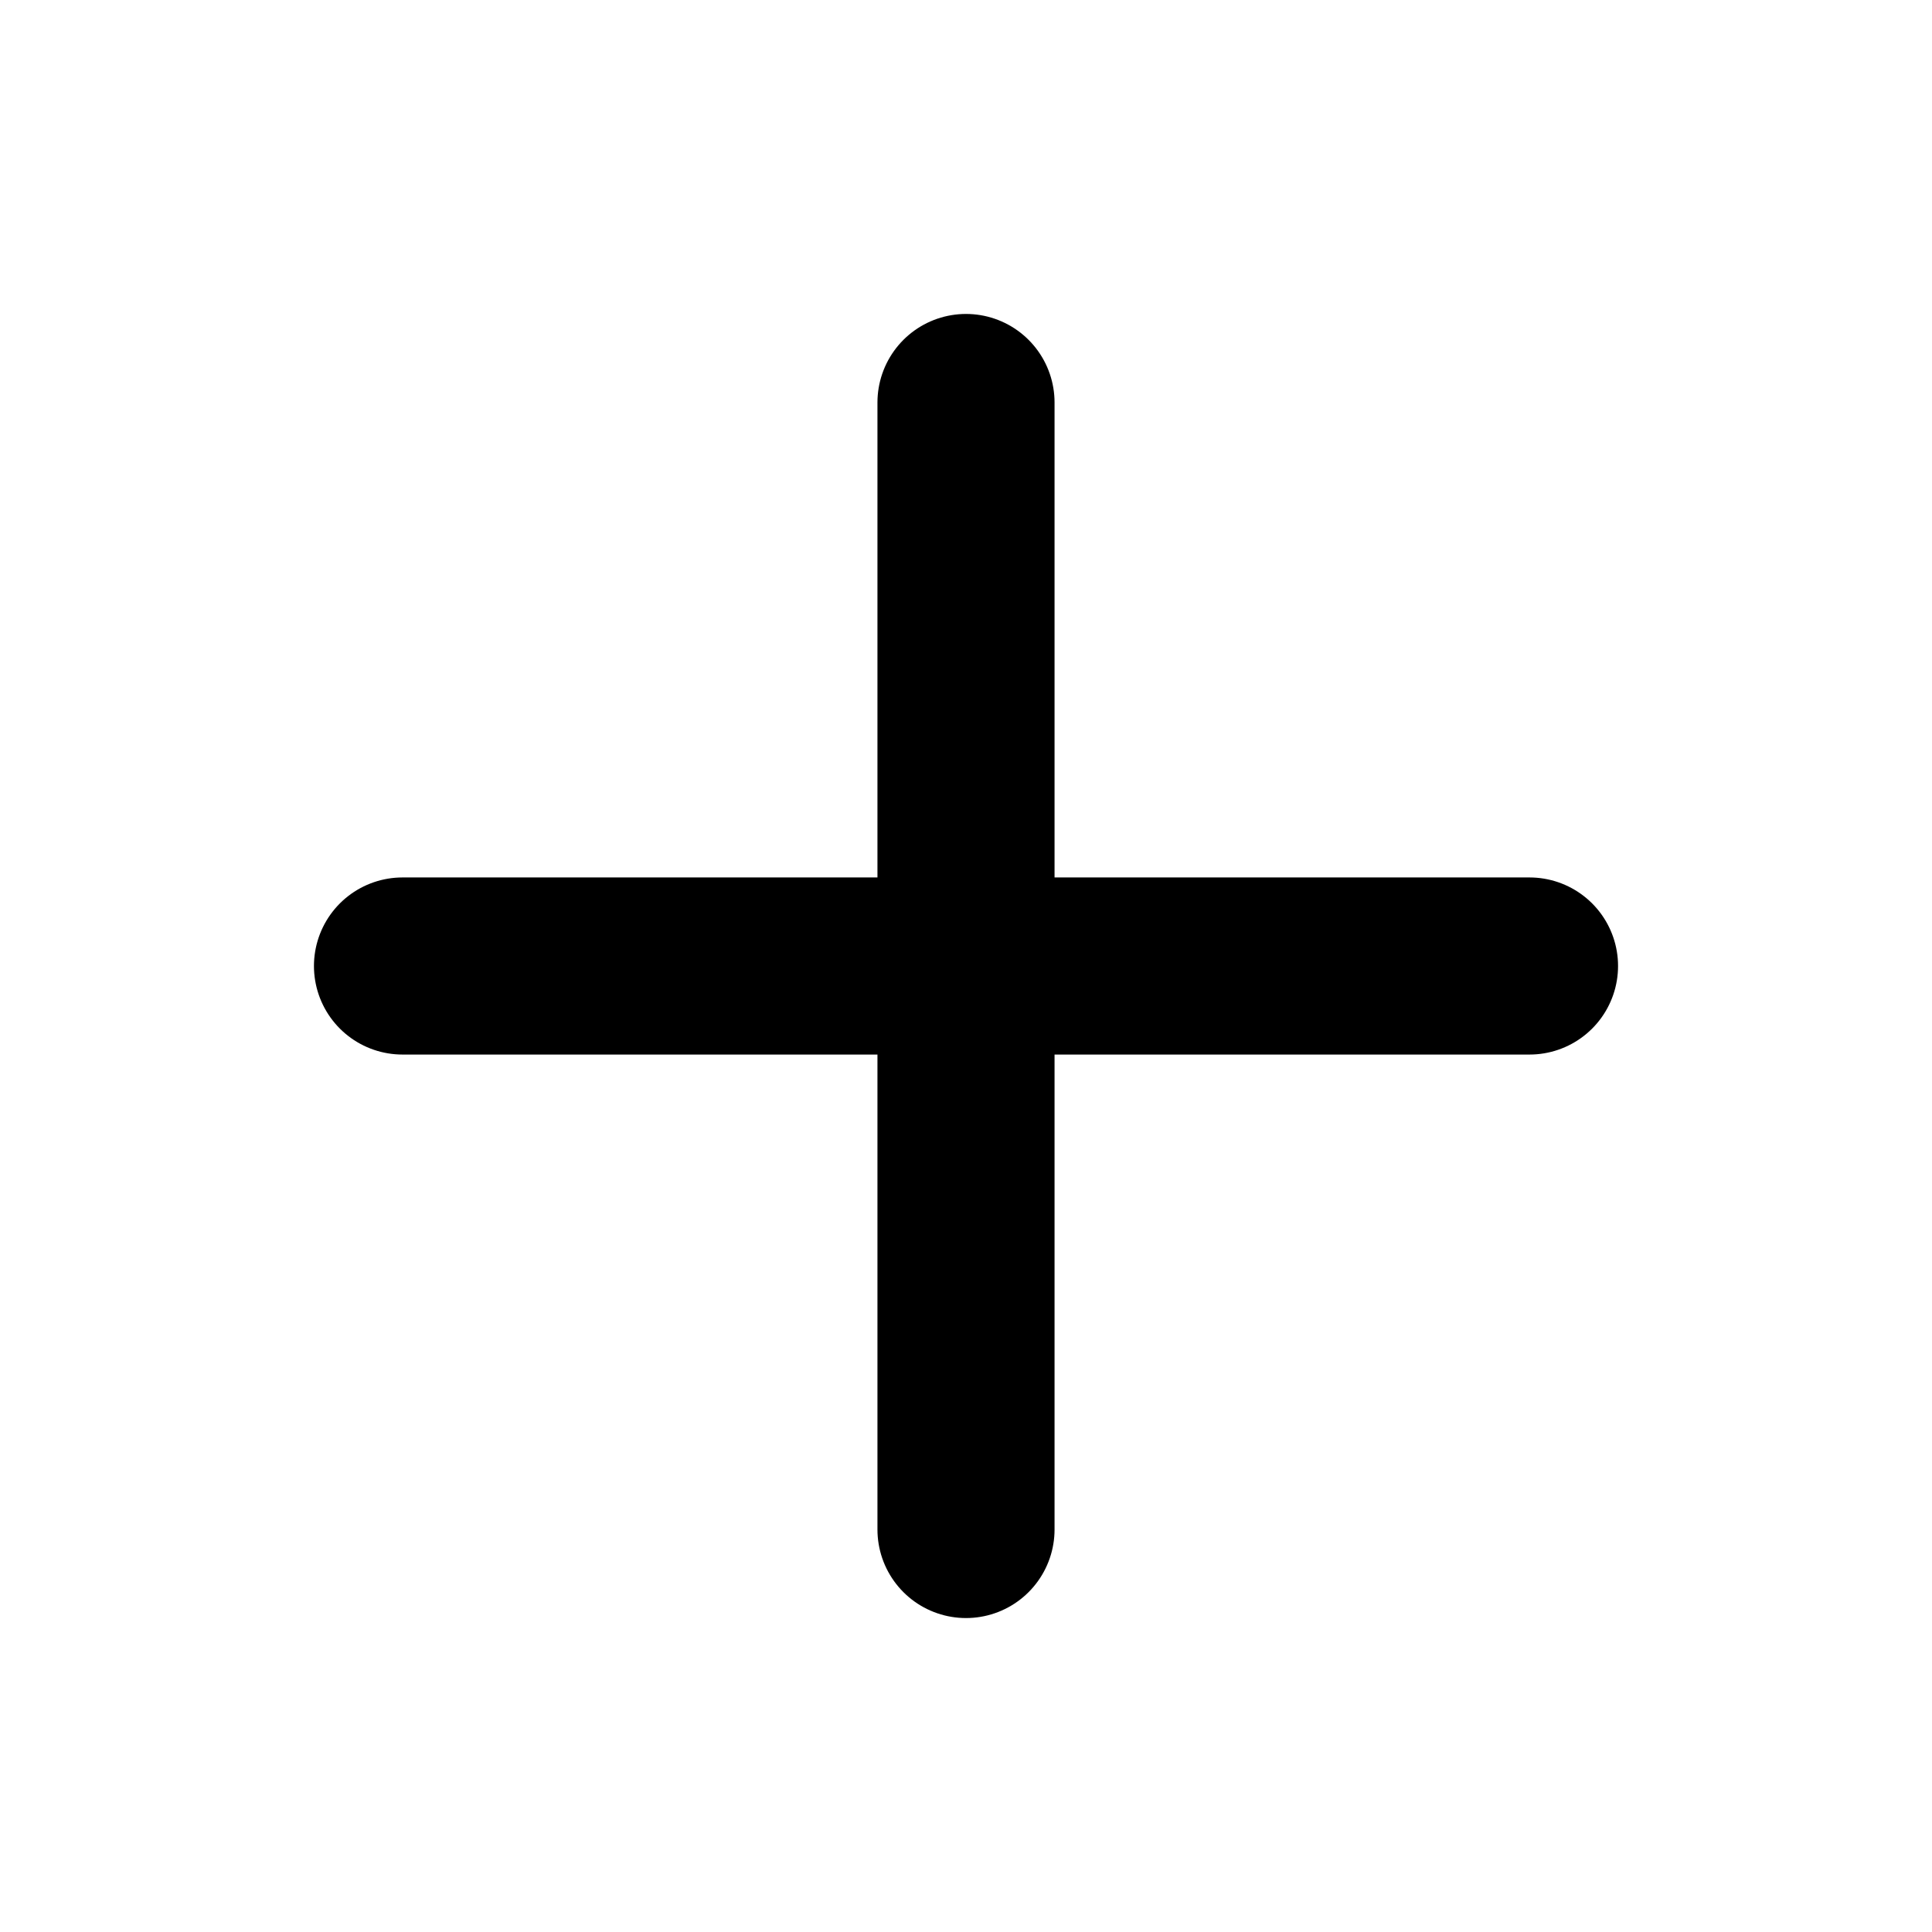
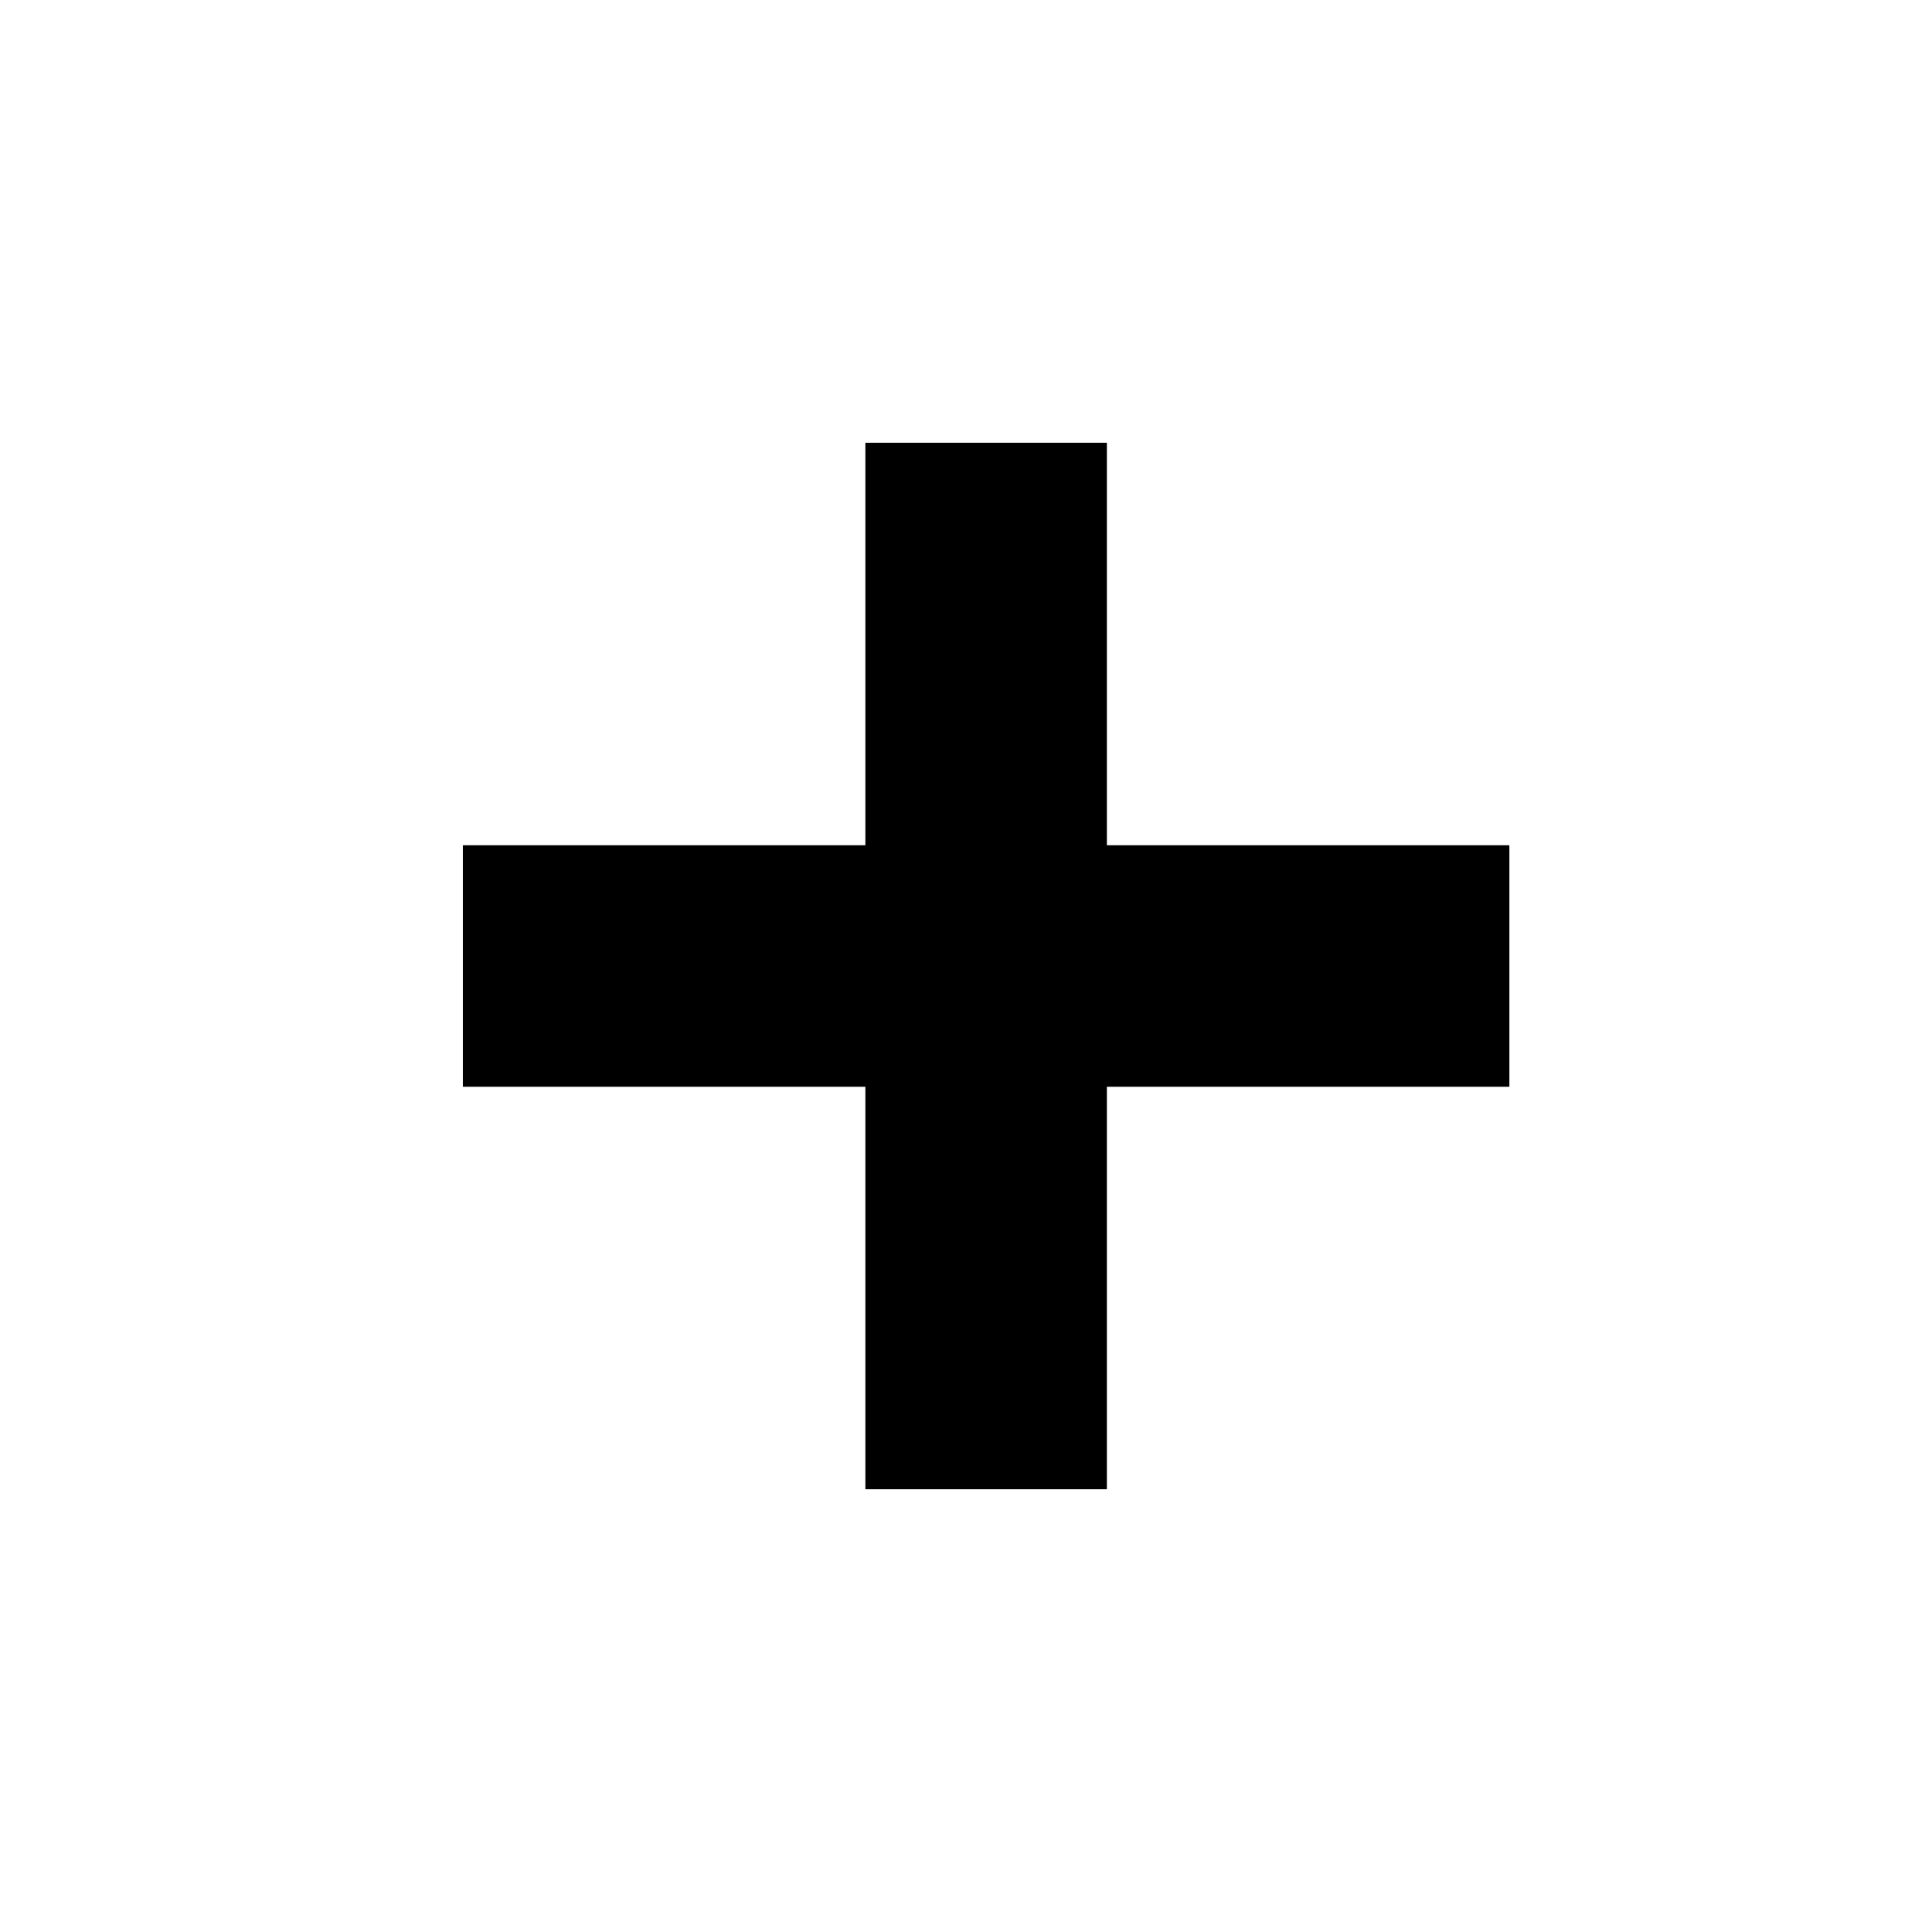
- <svg xmlns="http://www.w3.org/2000/svg" viewBox="0 0 24 24" fill="none" stroke="currentColor" stroke-width="2.2" stroke-linecap="round">
-   <path d="M12 5v14" />
-   <path d="M5 12h14" />
+ <svg xmlns="http://www.w3.org/2000/svg" height="24" viewBox="0 0 24 24" width="24">
+   <g fill="none" stroke="#000" stroke-width="3">
+     <path d="m12.25 5.5v13" />
+     <path d="m5.75 12h13" />
+   </g>
</svg>
